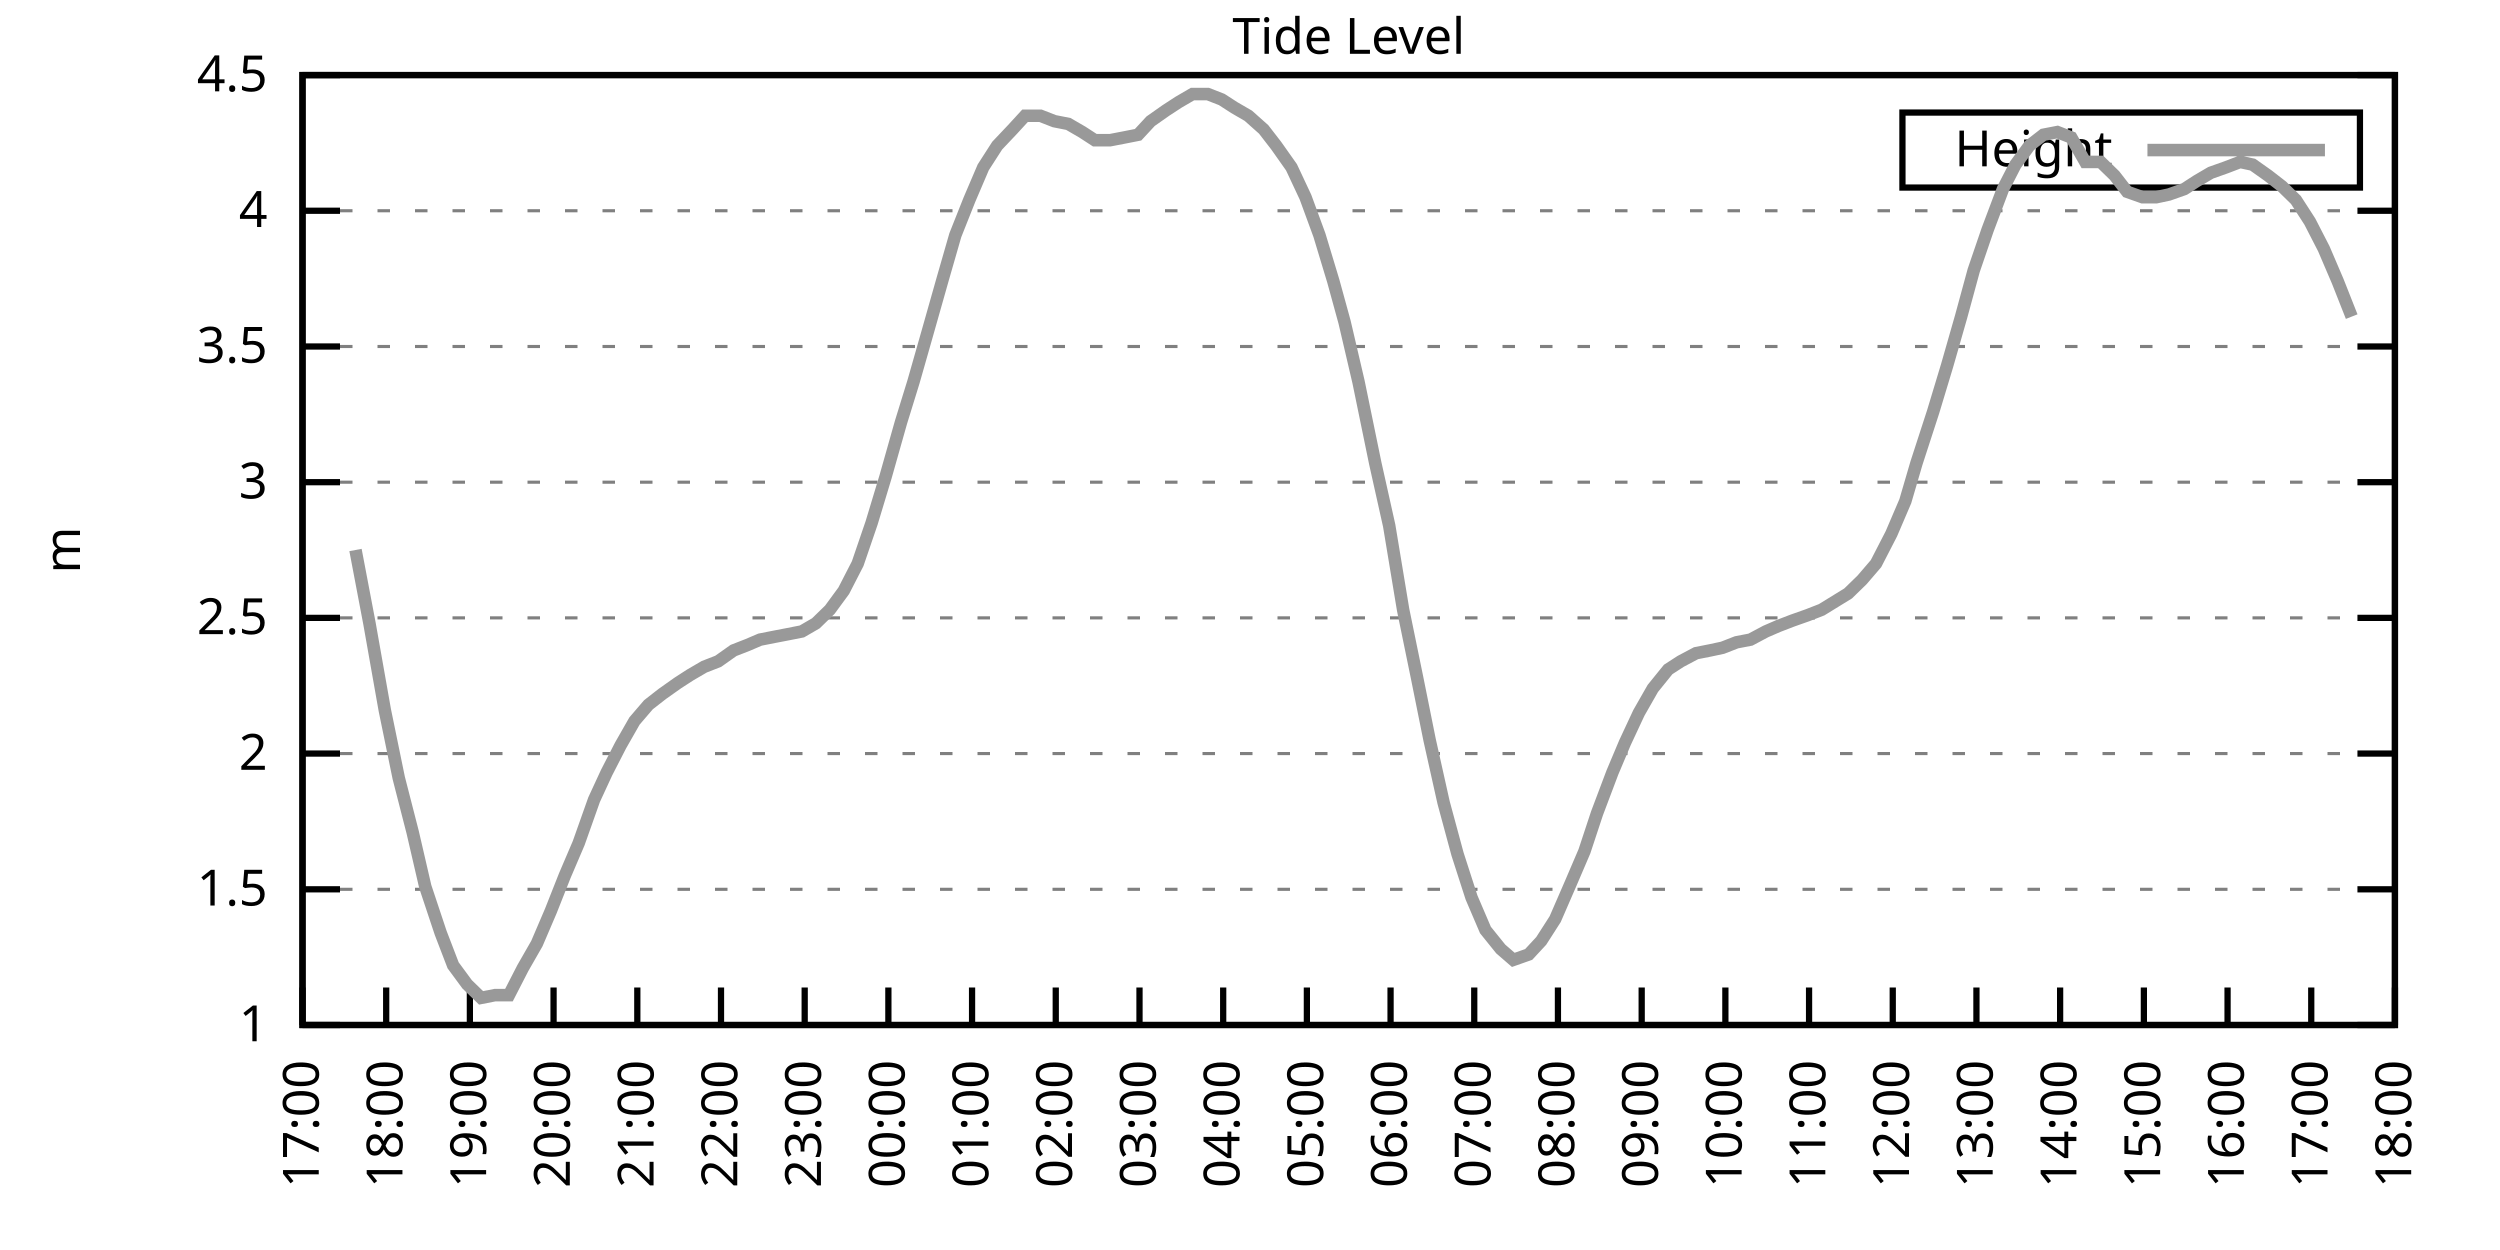
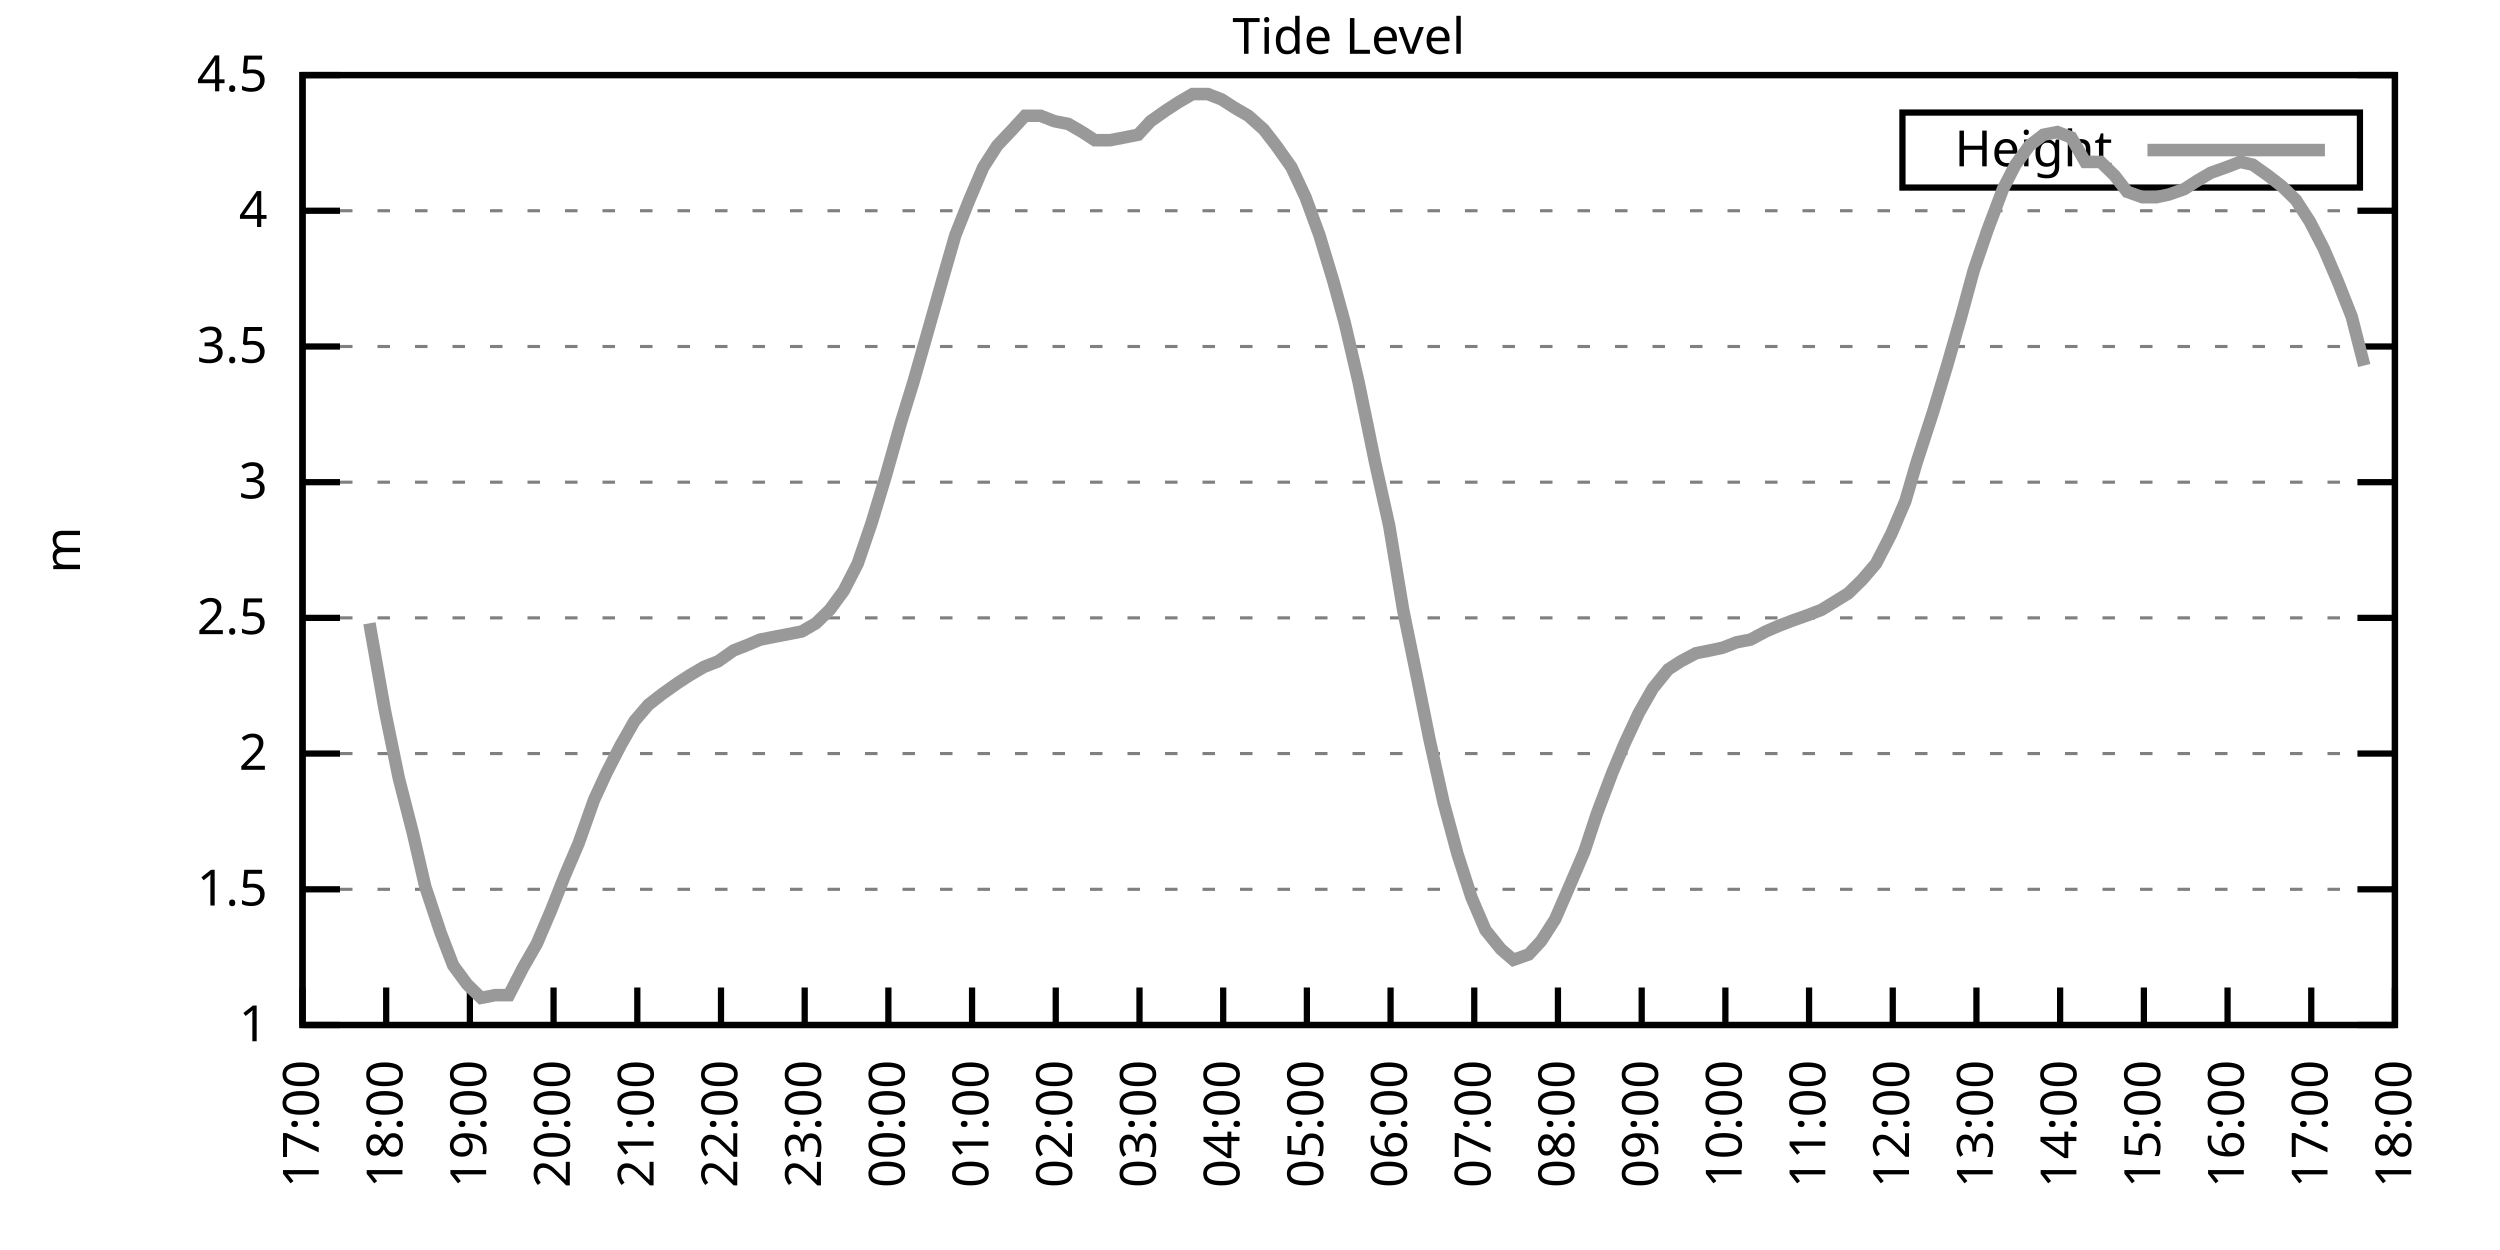
<svg xmlns="http://www.w3.org/2000/svg" xmlns:xlink="http://www.w3.org/1999/xlink" width="400" height="200" viewBox="0 0 400 200">
  <g id="gnuplot_canvas">
    <rect x="0" y="0" width="400" height="200" fill="none" />
    <defs>
      <circle id="gpDot" r="0.5" stroke-width="0.5" stroke="currentColor" />
      <path id="gpPt0" stroke-width="0.333" stroke="currentColor" d="M-1,0 h2 M0,-1 v2" />
      <path id="gpPt1" stroke-width="0.333" stroke="currentColor" d="M-1,-1 L1,1 M1,-1 L-1,1" />
      <path id="gpPt2" stroke-width="0.333" stroke="currentColor" d="M-1,0 L1,0 M0,-1 L0,1 M-1,-1 L1,1 M-1,1 L1,-1" />
      <rect id="gpPt3" stroke-width="0.333" stroke="currentColor" x="-1" y="-1" width="2" height="2" />
      <rect id="gpPt4" stroke-width="0.333" stroke="currentColor" fill="currentColor" x="-1" y="-1" width="2" height="2" />
      <circle id="gpPt5" stroke-width="0.333" stroke="currentColor" cx="0" cy="0" r="1" />
      <use xlink:href="#gpPt5" id="gpPt6" fill="currentColor" stroke="none" />
      <path id="gpPt7" stroke-width="0.333" stroke="currentColor" d="M0,-1.33 L-1.33,0.67 L1.33,0.67 z" />
      <use xlink:href="#gpPt7" id="gpPt8" fill="currentColor" stroke="none" />
      <use xlink:href="#gpPt7" id="gpPt9" stroke="currentColor" transform="rotate(180)" />
      <use xlink:href="#gpPt9" id="gpPt10" fill="currentColor" stroke="none" />
      <use xlink:href="#gpPt3" id="gpPt11" stroke="currentColor" transform="rotate(45)" />
      <use xlink:href="#gpPt11" id="gpPt12" fill="currentColor" stroke="none" />
      <path id="gpPt13" stroke-width="0.333" stroke="currentColor" d="M0,1.330 L1.265,0.411 L0.782,-1.067 L-0.782,-1.076 L-1.265,0.411 z" />
      <use xlink:href="#gpPt13" id="gpPt14" fill="currentColor" stroke="none" />
      <filter id="textbox" filterUnits="objectBoundingBox" x="0" y="0" height="1" width="1">
        <feFlood flood-color="white" flood-opacity="1" result="bgnd" />
        <feComposite in="SourceGraphic" in2="bgnd" operator="atop" />
      </filter>
      <filter id="greybox" filterUnits="objectBoundingBox" x="0" y="0" height="1" width="1">
        <feFlood flood-color="lightgrey" flood-opacity="1" result="grey" />
        <feComposite in="SourceGraphic" in2="grey" operator="atop" />
      </filter>
    </defs>
    <g fill="none" color="white" stroke="currentColor" stroke-width="1.00" stroke-linecap="butt" stroke-linejoin="miter">
</g>
    <g fill="none" color="black" stroke="currentColor" stroke-width="1.00" stroke-linecap="butt" stroke-linejoin="miter">
      <g stroke="none" shape-rendering="crispEdges">
        <polygon fill="rgb(255, 255, 255)" points="48.40,164.00 383.18,164.00 383.18,12.02 48.40,12.02 " />
      </g>
    </g>
    <g fill="none" color="black" stroke="currentColor" stroke-width="1.00" stroke-linecap="butt" stroke-linejoin="miter">
</g>
    <g fill="none" color="black" stroke="black" stroke-width="0.50" stroke-linecap="butt" stroke-linejoin="miter">
</g>
    <g fill="none" color="gray" stroke="currentColor" stroke-width="0.50" stroke-linecap="butt" stroke-linejoin="miter">
      <path stroke="gray" stroke-dasharray="2,4" class="gridline" d="M48.40,164.00 L383.19,164.00  " />
    </g>
    <g fill="none" color="gray" stroke="gray" stroke-width="1.00" stroke-linecap="butt" stroke-linejoin="miter">
</g>
    <g fill="none" color="black" stroke="currentColor" stroke-width="1.00" stroke-linecap="butt" stroke-linejoin="miter">
      <path stroke="black" d="M48.40,164.00 L54.40,164.00 M383.19,164.00 L377.19,164.00  " />
      <g transform="translate(42.80,166.60)" stroke="none" fill="black" font-family="Sans" font-size="8.00" text-anchor="end">
        <text>
          <tspan font-family="Sans"> 1</tspan>
        </text>
      </g>
    </g>
    <g fill="none" color="black" stroke="currentColor" stroke-width="1.00" stroke-linecap="butt" stroke-linejoin="miter">
</g>
    <g fill="none" color="black" stroke="black" stroke-width="0.50" stroke-linecap="butt" stroke-linejoin="miter">
</g>
    <g fill="none" color="gray" stroke="currentColor" stroke-width="0.50" stroke-linecap="butt" stroke-linejoin="miter">
      <path stroke="gray" stroke-dasharray="2,4" class="gridline" d="M48.40,142.29 L383.19,142.29  " />
    </g>
    <g fill="none" color="gray" stroke="gray" stroke-width="1.00" stroke-linecap="butt" stroke-linejoin="miter">
</g>
    <g fill="none" color="black" stroke="currentColor" stroke-width="1.00" stroke-linecap="butt" stroke-linejoin="miter">
      <path stroke="black" d="M48.40,142.29 L54.40,142.29 M383.19,142.29 L377.19,142.29  " />
      <g transform="translate(42.80,144.89)" stroke="none" fill="black" font-family="Sans" font-size="8.00" text-anchor="end">
        <text>
          <tspan font-family="Sans"> 1.5</tspan>
        </text>
      </g>
    </g>
    <g fill="none" color="black" stroke="currentColor" stroke-width="1.00" stroke-linecap="butt" stroke-linejoin="miter">
</g>
    <g fill="none" color="black" stroke="black" stroke-width="0.50" stroke-linecap="butt" stroke-linejoin="miter">
</g>
    <g fill="none" color="gray" stroke="currentColor" stroke-width="0.50" stroke-linecap="butt" stroke-linejoin="miter">
      <path stroke="gray" stroke-dasharray="2,4" class="gridline" d="M48.40,120.57 L383.19,120.57  " />
    </g>
    <g fill="none" color="gray" stroke="gray" stroke-width="1.00" stroke-linecap="butt" stroke-linejoin="miter">
</g>
    <g fill="none" color="black" stroke="currentColor" stroke-width="1.00" stroke-linecap="butt" stroke-linejoin="miter">
      <path stroke="black" d="M48.40,120.57 L54.40,120.57 M383.19,120.57 L377.19,120.57  " />
      <g transform="translate(42.80,123.17)" stroke="none" fill="black" font-family="Sans" font-size="8.00" text-anchor="end">
        <text>
          <tspan font-family="Sans"> 2</tspan>
        </text>
      </g>
    </g>
    <g fill="none" color="black" stroke="currentColor" stroke-width="1.00" stroke-linecap="butt" stroke-linejoin="miter">
</g>
    <g fill="none" color="black" stroke="black" stroke-width="0.50" stroke-linecap="butt" stroke-linejoin="miter">
</g>
    <g fill="none" color="gray" stroke="currentColor" stroke-width="0.50" stroke-linecap="butt" stroke-linejoin="miter">
      <path stroke="gray" stroke-dasharray="2,4" class="gridline" d="M48.40,98.86 L383.19,98.86  " />
    </g>
    <g fill="none" color="gray" stroke="gray" stroke-width="1.00" stroke-linecap="butt" stroke-linejoin="miter">
</g>
    <g fill="none" color="black" stroke="currentColor" stroke-width="1.00" stroke-linecap="butt" stroke-linejoin="miter">
      <path stroke="black" d="M48.40,98.86 L54.40,98.86 M383.19,98.86 L377.19,98.86  " />
      <g transform="translate(42.80,101.46)" stroke="none" fill="black" font-family="Sans" font-size="8.00" text-anchor="end">
        <text>
          <tspan font-family="Sans"> 2.5</tspan>
        </text>
      </g>
    </g>
    <g fill="none" color="black" stroke="currentColor" stroke-width="1.00" stroke-linecap="butt" stroke-linejoin="miter">
</g>
    <g fill="none" color="black" stroke="black" stroke-width="0.50" stroke-linecap="butt" stroke-linejoin="miter">
</g>
    <g fill="none" color="gray" stroke="currentColor" stroke-width="0.50" stroke-linecap="butt" stroke-linejoin="miter">
      <path stroke="gray" stroke-dasharray="2,4" class="gridline" d="M48.40,77.15 L383.19,77.15  " />
    </g>
    <g fill="none" color="gray" stroke="gray" stroke-width="1.00" stroke-linecap="butt" stroke-linejoin="miter">
</g>
    <g fill="none" color="black" stroke="currentColor" stroke-width="1.00" stroke-linecap="butt" stroke-linejoin="miter">
      <path stroke="black" d="M48.40,77.15 L54.40,77.15 M383.19,77.15 L377.19,77.15  " />
      <g transform="translate(42.80,79.75)" stroke="none" fill="black" font-family="Sans" font-size="8.00" text-anchor="end">
        <text>
          <tspan font-family="Sans"> 3</tspan>
        </text>
      </g>
    </g>
    <g fill="none" color="black" stroke="currentColor" stroke-width="1.00" stroke-linecap="butt" stroke-linejoin="miter">
</g>
    <g fill="none" color="black" stroke="black" stroke-width="0.50" stroke-linecap="butt" stroke-linejoin="miter">
</g>
    <g fill="none" color="gray" stroke="currentColor" stroke-width="0.50" stroke-linecap="butt" stroke-linejoin="miter">
      <path stroke="gray" stroke-dasharray="2,4" class="gridline" d="M48.40,55.44 L383.19,55.44  " />
    </g>
    <g fill="none" color="gray" stroke="gray" stroke-width="1.00" stroke-linecap="butt" stroke-linejoin="miter">
</g>
    <g fill="none" color="black" stroke="currentColor" stroke-width="1.00" stroke-linecap="butt" stroke-linejoin="miter">
      <path stroke="black" d="M48.40,55.44 L54.40,55.44 M383.19,55.44 L377.19,55.44  " />
      <g transform="translate(42.80,58.04)" stroke="none" fill="black" font-family="Sans" font-size="8.00" text-anchor="end">
        <text>
          <tspan font-family="Sans"> 3.5</tspan>
        </text>
      </g>
    </g>
    <g fill="none" color="black" stroke="currentColor" stroke-width="1.00" stroke-linecap="butt" stroke-linejoin="miter">
</g>
    <g fill="none" color="black" stroke="black" stroke-width="0.50" stroke-linecap="butt" stroke-linejoin="miter">
</g>
    <g fill="none" color="gray" stroke="currentColor" stroke-width="0.50" stroke-linecap="butt" stroke-linejoin="miter">
      <path stroke="gray" stroke-dasharray="2,4" class="gridline" d="M48.40,33.72 L383.19,33.72  " />
    </g>
    <g fill="none" color="gray" stroke="gray" stroke-width="1.00" stroke-linecap="butt" stroke-linejoin="miter">
</g>
    <g fill="none" color="black" stroke="currentColor" stroke-width="1.00" stroke-linecap="butt" stroke-linejoin="miter">
      <path stroke="black" d="M48.40,33.72 L54.40,33.72 M383.19,33.72 L377.19,33.72  " />
      <g transform="translate(42.80,36.32)" stroke="none" fill="black" font-family="Sans" font-size="8.00" text-anchor="end">
        <text>
          <tspan font-family="Sans"> 4</tspan>
        </text>
      </g>
    </g>
    <g fill="none" color="black" stroke="currentColor" stroke-width="1.00" stroke-linecap="butt" stroke-linejoin="miter">
</g>
    <g fill="none" color="black" stroke="black" stroke-width="0.50" stroke-linecap="butt" stroke-linejoin="miter">
</g>
    <g fill="none" color="gray" stroke="currentColor" stroke-width="0.50" stroke-linecap="butt" stroke-linejoin="miter">
      <path stroke="gray" stroke-dasharray="2,4" class="gridline" d="M48.40,12.01 L383.19,12.01  " />
    </g>
    <g fill="none" color="gray" stroke="gray" stroke-width="1.00" stroke-linecap="butt" stroke-linejoin="miter">
</g>
    <g fill="none" color="black" stroke="currentColor" stroke-width="1.00" stroke-linecap="butt" stroke-linejoin="miter">
      <path stroke="black" d="M48.40,12.01 L54.40,12.01 M383.19,12.01 L377.19,12.01  " />
      <g transform="translate(42.80,14.61)" stroke="none" fill="black" font-family="Sans" font-size="8.00" text-anchor="end">
        <text>
          <tspan font-family="Sans"> 4.5</tspan>
        </text>
      </g>
    </g>
    <g fill="none" color="black" stroke="currentColor" stroke-width="1.00" stroke-linecap="butt" stroke-linejoin="miter">
      <path stroke="black" d="M48.40,164.00 L48.40,158.00  " />
      <g transform="translate(51.00,169.60) rotate(270.00)" stroke="none" fill="black" font-family="Sans" font-size="8.00" text-anchor="end">
        <text>
          <tspan font-family="Sans">17:00</tspan>
        </text>
      </g>
    </g>
    <g fill="none" color="black" stroke="currentColor" stroke-width="1.00" stroke-linecap="butt" stroke-linejoin="miter">
      <path stroke="black" d="M61.79,164.00 L61.79,158.00  " />
      <g transform="translate(64.39,169.60) rotate(270.00)" stroke="none" fill="black" font-family="Sans" font-size="8.00" text-anchor="end">
        <text>
          <tspan font-family="Sans">18:00</tspan>
        </text>
      </g>
    </g>
    <g fill="none" color="black" stroke="currentColor" stroke-width="1.00" stroke-linecap="butt" stroke-linejoin="miter">
      <path stroke="black" d="M75.18,164.00 L75.18,158.00  " />
      <g transform="translate(77.78,169.60) rotate(270.00)" stroke="none" fill="black" font-family="Sans" font-size="8.00" text-anchor="end">
        <text>
          <tspan font-family="Sans">19:00</tspan>
        </text>
      </g>
    </g>
    <g fill="none" color="black" stroke="currentColor" stroke-width="1.00" stroke-linecap="butt" stroke-linejoin="miter">
      <path stroke="black" d="M88.57,164.00 L88.57,158.00  " />
      <g transform="translate(91.17,169.60) rotate(270.00)" stroke="none" fill="black" font-family="Sans" font-size="8.00" text-anchor="end">
        <text>
          <tspan font-family="Sans">20:00</tspan>
        </text>
      </g>
    </g>
    <g fill="none" color="black" stroke="currentColor" stroke-width="1.00" stroke-linecap="butt" stroke-linejoin="miter">
      <path stroke="black" d="M101.97,164.00 L101.97,158.00  " />
      <g transform="translate(104.57,169.60) rotate(270.00)" stroke="none" fill="black" font-family="Sans" font-size="8.00" text-anchor="end">
        <text>
          <tspan font-family="Sans">21:00</tspan>
        </text>
      </g>
    </g>
    <g fill="none" color="black" stroke="currentColor" stroke-width="1.00" stroke-linecap="butt" stroke-linejoin="miter">
      <path stroke="black" d="M115.36,164.00 L115.36,158.00  " />
      <g transform="translate(117.96,169.60) rotate(270.00)" stroke="none" fill="black" font-family="Sans" font-size="8.00" text-anchor="end">
        <text>
          <tspan font-family="Sans">22:00</tspan>
        </text>
      </g>
    </g>
    <g fill="none" color="black" stroke="currentColor" stroke-width="1.00" stroke-linecap="butt" stroke-linejoin="miter">
      <path stroke="black" d="M128.75,164.00 L128.75,158.00  " />
      <g transform="translate(131.35,169.60) rotate(270.00)" stroke="none" fill="black" font-family="Sans" font-size="8.00" text-anchor="end">
        <text>
          <tspan font-family="Sans">23:00</tspan>
        </text>
      </g>
    </g>
    <g fill="none" color="black" stroke="currentColor" stroke-width="1.00" stroke-linecap="butt" stroke-linejoin="miter">
      <path stroke="black" d="M142.14,164.00 L142.14,158.00  " />
      <g transform="translate(144.74,169.60) rotate(270.00)" stroke="none" fill="black" font-family="Sans" font-size="8.00" text-anchor="end">
        <text>
          <tspan font-family="Sans">00:00</tspan>
        </text>
      </g>
    </g>
    <g fill="none" color="black" stroke="currentColor" stroke-width="1.00" stroke-linecap="butt" stroke-linejoin="miter">
      <path stroke="black" d="M155.53,164.00 L155.53,158.00  " />
      <g transform="translate(158.13,169.60) rotate(270.00)" stroke="none" fill="black" font-family="Sans" font-size="8.00" text-anchor="end">
        <text>
          <tspan font-family="Sans">01:00</tspan>
        </text>
      </g>
    </g>
    <g fill="none" color="black" stroke="currentColor" stroke-width="1.00" stroke-linecap="butt" stroke-linejoin="miter">
      <path stroke="black" d="M168.92,164.00 L168.92,158.00  " />
      <g transform="translate(171.52,169.60) rotate(270.00)" stroke="none" fill="black" font-family="Sans" font-size="8.00" text-anchor="end">
        <text>
          <tspan font-family="Sans">02:00</tspan>
        </text>
      </g>
    </g>
    <g fill="none" color="black" stroke="currentColor" stroke-width="1.00" stroke-linecap="butt" stroke-linejoin="miter">
      <path stroke="black" d="M182.32,164.00 L182.32,158.00  " />
      <g transform="translate(184.92,169.60) rotate(270.00)" stroke="none" fill="black" font-family="Sans" font-size="8.00" text-anchor="end">
        <text>
          <tspan font-family="Sans">03:00</tspan>
        </text>
      </g>
    </g>
    <g fill="none" color="black" stroke="currentColor" stroke-width="1.00" stroke-linecap="butt" stroke-linejoin="miter">
      <path stroke="black" d="M195.71,164.00 L195.71,158.00  " />
      <g transform="translate(198.31,169.60) rotate(270.00)" stroke="none" fill="black" font-family="Sans" font-size="8.00" text-anchor="end">
        <text>
          <tspan font-family="Sans">04:00</tspan>
        </text>
      </g>
    </g>
    <g fill="none" color="black" stroke="currentColor" stroke-width="1.00" stroke-linecap="butt" stroke-linejoin="miter">
      <path stroke="black" d="M209.10,164.00 L209.10,158.00  " />
      <g transform="translate(211.70,169.60) rotate(270.00)" stroke="none" fill="black" font-family="Sans" font-size="8.00" text-anchor="end">
        <text>
          <tspan font-family="Sans">05:00</tspan>
        </text>
      </g>
    </g>
    <g fill="none" color="black" stroke="currentColor" stroke-width="1.00" stroke-linecap="butt" stroke-linejoin="miter">
      <path stroke="black" d="M222.49,164.00 L222.49,158.00  " />
      <g transform="translate(225.09,169.60) rotate(270.00)" stroke="none" fill="black" font-family="Sans" font-size="8.00" text-anchor="end">
        <text>
          <tspan font-family="Sans">06:00</tspan>
        </text>
      </g>
    </g>
    <g fill="none" color="black" stroke="currentColor" stroke-width="1.00" stroke-linecap="butt" stroke-linejoin="miter">
      <path stroke="black" d="M235.88,164.00 L235.88,158.00  " />
      <g transform="translate(238.48,169.60) rotate(270.00)" stroke="none" fill="black" font-family="Sans" font-size="8.00" text-anchor="end">
        <text>
          <tspan font-family="Sans">07:00</tspan>
        </text>
      </g>
    </g>
    <g fill="none" color="black" stroke="currentColor" stroke-width="1.00" stroke-linecap="butt" stroke-linejoin="miter">
      <path stroke="black" d="M249.27,164.00 L249.27,158.00  " />
      <g transform="translate(251.87,169.60) rotate(270.00)" stroke="none" fill="black" font-family="Sans" font-size="8.00" text-anchor="end">
        <text>
          <tspan font-family="Sans">08:00</tspan>
        </text>
      </g>
    </g>
    <g fill="none" color="black" stroke="currentColor" stroke-width="1.00" stroke-linecap="butt" stroke-linejoin="miter">
      <path stroke="black" d="M262.67,164.00 L262.67,158.00  " />
      <g transform="translate(265.27,169.60) rotate(270.00)" stroke="none" fill="black" font-family="Sans" font-size="8.00" text-anchor="end">
        <text>
          <tspan font-family="Sans">09:00</tspan>
        </text>
      </g>
    </g>
    <g fill="none" color="black" stroke="currentColor" stroke-width="1.00" stroke-linecap="butt" stroke-linejoin="miter">
      <path stroke="black" d="M276.06,164.00 L276.06,158.00  " />
      <g transform="translate(278.66,169.60) rotate(270.00)" stroke="none" fill="black" font-family="Sans" font-size="8.00" text-anchor="end">
        <text>
          <tspan font-family="Sans">10:00</tspan>
        </text>
      </g>
    </g>
    <g fill="none" color="black" stroke="currentColor" stroke-width="1.00" stroke-linecap="butt" stroke-linejoin="miter">
      <path stroke="black" d="M289.45,164.00 L289.45,158.00  " />
      <g transform="translate(292.05,169.60) rotate(270.00)" stroke="none" fill="black" font-family="Sans" font-size="8.00" text-anchor="end">
        <text>
          <tspan font-family="Sans">11:00</tspan>
        </text>
      </g>
    </g>
    <g fill="none" color="black" stroke="currentColor" stroke-width="1.00" stroke-linecap="butt" stroke-linejoin="miter">
      <path stroke="black" d="M302.84,164.00 L302.84,158.00  " />
      <g transform="translate(305.44,169.60) rotate(270.00)" stroke="none" fill="black" font-family="Sans" font-size="8.00" text-anchor="end">
        <text>
          <tspan font-family="Sans">12:00</tspan>
        </text>
      </g>
    </g>
    <g fill="none" color="black" stroke="currentColor" stroke-width="1.00" stroke-linecap="butt" stroke-linejoin="miter">
      <path stroke="black" d="M316.23,164.00 L316.23,158.00  " />
      <g transform="translate(318.83,169.60) rotate(270.00)" stroke="none" fill="black" font-family="Sans" font-size="8.00" text-anchor="end">
        <text>
          <tspan font-family="Sans">13:00</tspan>
        </text>
      </g>
    </g>
    <g fill="none" color="black" stroke="currentColor" stroke-width="1.00" stroke-linecap="butt" stroke-linejoin="miter">
      <path stroke="black" d="M329.62,164.00 L329.62,158.00  " />
      <g transform="translate(332.22,169.60) rotate(270.00)" stroke="none" fill="black" font-family="Sans" font-size="8.00" text-anchor="end">
        <text>
          <tspan font-family="Sans">14:00</tspan>
        </text>
      </g>
    </g>
    <g fill="none" color="black" stroke="currentColor" stroke-width="1.00" stroke-linecap="butt" stroke-linejoin="miter">
      <path stroke="black" d="M343.02,164.00 L343.02,158.00  " />
      <g transform="translate(345.62,169.60) rotate(270.00)" stroke="none" fill="black" font-family="Sans" font-size="8.00" text-anchor="end">
        <text>
          <tspan font-family="Sans">15:00</tspan>
        </text>
      </g>
    </g>
    <g fill="none" color="black" stroke="currentColor" stroke-width="1.00" stroke-linecap="butt" stroke-linejoin="miter">
      <path stroke="black" d="M356.41,164.00 L356.41,158.00  " />
      <g transform="translate(359.01,169.60) rotate(270.00)" stroke="none" fill="black" font-family="Sans" font-size="8.00" text-anchor="end">
        <text>
          <tspan font-family="Sans">16:00</tspan>
        </text>
      </g>
    </g>
    <g fill="none" color="black" stroke="currentColor" stroke-width="1.00" stroke-linecap="butt" stroke-linejoin="miter">
      <path stroke="black" d="M369.80,164.00 L369.80,158.00  " />
      <g transform="translate(372.40,169.60) rotate(270.00)" stroke="none" fill="black" font-family="Sans" font-size="8.00" text-anchor="end">
        <text>
          <tspan font-family="Sans">17:00</tspan>
        </text>
      </g>
    </g>
    <g fill="none" color="black" stroke="currentColor" stroke-width="1.00" stroke-linecap="butt" stroke-linejoin="miter">
      <path stroke="black" d="M383.19,164.00 L383.19,158.00  " />
      <g transform="translate(385.79,169.60) rotate(270.00)" stroke="none" fill="black" font-family="Sans" font-size="8.00" text-anchor="end">
        <text>
          <tspan font-family="Sans">18:00</tspan>
        </text>
      </g>
    </g>
    <g fill="none" color="black" stroke="currentColor" stroke-width="1.00" stroke-linecap="butt" stroke-linejoin="miter">
</g>
    <g fill="none" color="black" stroke="currentColor" stroke-width="1.00" stroke-linecap="butt" stroke-linejoin="miter">
      <path stroke="black" d="M48.40,12.01 L48.40,164.00 L383.19,164.00 L383.19,12.01 L48.40,12.01 Z  " />
    </g>
    <g fill="none" color="black" stroke="currentColor" stroke-width="1.00" stroke-linecap="butt" stroke-linejoin="miter">
</g>
    <g fill="none" color="black" stroke="currentColor" stroke-width="1.00" stroke-linecap="butt" stroke-linejoin="miter">
      <path stroke="black" d="M304.39,30.01 L304.39,18.01 L377.59,18.01 L377.59,30.01 L304.39,30.01 Z  " />
    </g>
    <g id="Tide_level_plot_1">
      <g fill="none" color="white" stroke="black" stroke-width="2.00" stroke-linecap="butt" stroke-linejoin="miter">
</g>
      <g fill="none" color="black" stroke="currentColor" stroke-width="2.00" stroke-linecap="butt" stroke-linejoin="miter">
        <g transform="translate(337.99,26.61)" stroke="none" fill="black" font-family="Sans" font-size="8.00" text-anchor="end">
          <text>
            <tspan font-family="Sans">Height</tspan>
          </text>
        </g>
      </g>
      <g fill="none" color="black" stroke="currentColor" stroke-width="2.00" stroke-linecap="butt" stroke-linejoin="miter">
-         <path stroke="rgb(153, 153, 153)" d="M343.59,24.01 L371.99,24.01 M56.88,88.00 L59.11,99.73 L61.57,113.63 L63.80,124.48 L66.03,133.17 L68.04,141.85   L70.50,149.24 L72.50,154.45 L74.74,157.49 L76.97,159.66 L79.20,159.22 L81.43,159.22 L83.66,154.88 L85.90,150.97   L88.13,145.76 L90.36,140.12 L92.59,134.90 L95.05,127.96 L97.06,123.61 L99.29,119.27 L101.52,115.36 L103.75,112.76   L105.98,111.02 L108.44,109.28 L110.45,107.98 L112.68,106.68 L114.91,105.81 L117.37,104.07 L119.60,103.20 L121.61,102.34   L123.84,101.90 L126.07,101.47 L128.30,101.03 L130.54,99.73 L132.77,97.56 L135.00,94.52 L137.23,90.18 L139.46,83.66   L141.69,76.28 L144.15,67.59 L146.16,61.08 L148.39,53.26 L150.85,44.58 L152.85,37.63 L155.09,31.99 L157.32,26.77   L159.55,23.30 L162.01,20.70 L164.01,18.52 L166.47,18.52 L168.70,19.39 L170.93,19.83 L173.17,21.13 L175.17,22.43   L177.63,22.43 L179.86,22.00 L182.09,21.56 L184.10,19.39 L186.56,17.66 L188.57,16.35 L190.80,15.05 L193.25,15.05   L195.48,15.92 L197.49,17.22 L199.73,18.52 L202.18,20.70 L204.19,23.30 L206.64,26.77 L208.88,31.55 L211.11,37.63   L213.34,45.01 L215.13,51.53 L217.36,61.08 L220.04,74.11 L222.27,84.10 L224.50,97.56 L226.73,108.42 L228.74,118.40   L230.97,128.39 L233.20,136.64 L235.44,143.59 L237.67,148.80 L240.12,151.84 L242.13,153.58 L244.59,152.71 L246.60,150.54   L248.83,147.06 L251.28,141.42 L253.51,136.21 L255.52,130.13 L257.98,123.61 L259.99,118.84 L262.22,114.06 L264.45,110.15   L266.91,107.11 L268.92,105.81 L271.37,104.51 L273.60,104.07 L275.61,103.64 L277.84,102.77 L280.07,102.34 L282.53,101.03   L284.54,100.16 L286.77,99.30 L289.23,98.43 L291.46,97.56 L295.70,94.95 L297.93,92.78 L300.16,90.18 L302.62,85.40   L304.85,80.19 L306.63,74.11 L309.31,65.86 L311.54,58.48 L313.78,50.66 L315.79,43.28 L318.02,36.76 L320.47,30.25   L322.48,26.34 L324.71,23.30 L326.95,21.56 L329.18,21.13 L331.41,22.00 L333.64,25.91 L336.10,25.91 L338.33,28.08   L340.34,30.68 L342.79,31.55 L345.02,31.55 L347.03,31.12 L349.49,30.25 L351.50,28.95 L353.73,27.64 L356.18,26.77   L358.42,25.91 L360.42,26.34 L362.88,28.08 L365.11,29.81 L367.34,31.99 L369.58,35.46 L371.81,39.80 L374.04,45.01   L376.27,50.66  " />
+         <path stroke="rgb(153, 153, 153)" d="M343.59,24.01 L371.99,24.01 M59.11,99.73 L61.57,113.63 L63.80,124.48 L66.03,133.17 L68.04,141.85 L70.50,149.24   L72.50,154.45 L74.74,157.49 L76.97,159.66 L79.20,159.22 L81.43,159.22 L83.66,154.88 L85.90,150.97 L88.13,145.76   L90.36,140.12 L92.59,134.90 L95.05,127.96 L97.06,123.61 L99.29,119.27 L101.52,115.36 L103.75,112.76 L105.98,111.02   L108.44,109.28 L110.45,107.98 L112.68,106.68 L114.91,105.81 L117.37,104.07 L119.60,103.20 L121.61,102.34 L123.84,101.90   L126.07,101.47 L128.30,101.03 L130.54,99.73 L132.77,97.56 L135.00,94.52 L137.23,90.18 L139.46,83.66 L141.69,76.28   L144.15,67.59 L146.16,61.08 L148.39,53.26 L150.85,44.58 L152.85,37.63 L155.09,31.99 L157.32,26.77 L159.55,23.30   L162.01,20.70 L164.01,18.52 L166.47,18.52 L168.70,19.39 L170.93,19.83 L173.17,21.13 L175.17,22.43 L177.63,22.43   L179.86,22.00 L182.09,21.56 L184.10,19.39 L186.56,17.66 L188.57,16.35 L190.80,15.05 L193.25,15.05 L195.48,15.92   L197.49,17.22 L199.73,18.52 L202.18,20.70 L204.19,23.30 L206.64,26.77 L208.88,31.55 L211.11,37.63 L213.34,45.01   L215.13,51.53 L217.36,61.08 L220.04,74.11 L222.27,84.10 L224.50,97.56 L226.73,108.42 L228.74,118.40 L230.97,128.39   L233.20,136.64 L235.44,143.59 L237.67,148.80 L240.12,151.84 L242.13,153.58 L244.59,152.71 L246.60,150.54 L248.83,147.06   L251.28,141.42 L253.51,136.21 L255.52,130.13 L257.98,123.61 L259.99,118.84 L262.22,114.06 L264.45,110.15 L266.91,107.11   L268.92,105.81 L271.37,104.51 L273.60,104.07 L275.61,103.64 L277.84,102.77 L280.07,102.34 L282.53,101.03 L284.54,100.16   L286.77,99.30 L289.23,98.43 L291.46,97.56 L295.70,94.95 L297.93,92.78 L300.16,90.18 L302.62,85.40 L304.85,80.19   L306.63,74.11 L309.31,65.86 L311.54,58.48 L313.78,50.66 L315.79,43.28 L318.02,36.76 L320.47,30.25 L322.48,26.34   L324.71,23.30 L326.95,21.56 L329.18,21.13 L331.41,22.00 L333.64,25.91 L336.10,25.91 L338.33,28.08 L340.34,30.68   L342.79,31.55 L345.02,31.55 L347.03,31.12 L349.49,30.25 L351.50,28.95 L353.73,27.64 L356.18,26.77 L358.42,25.91   L360.42,26.34 L362.88,28.08 L365.11,29.81 L367.34,31.99 L369.58,35.46 L371.81,39.80 L374.04,45.01 L376.27,50.66   L378.28,58.48  " />
      </g>
    </g>
    <g fill="none" color="black" stroke="currentColor" stroke-width="2.00" stroke-linecap="butt" stroke-linejoin="miter">
</g>
    <g fill="none" color="black" stroke="black" stroke-width="1.00" stroke-linecap="butt" stroke-linejoin="miter">
</g>
    <g fill="none" color="black" stroke="currentColor" stroke-width="1.00" stroke-linecap="butt" stroke-linejoin="miter">
      <path stroke="black" d="M48.40,12.01 L48.40,164.00 L383.19,164.00 L383.19,12.01 L48.40,12.01 Z  " />
      <g transform="translate(12.80,88.01) rotate(270.00)" stroke="none" fill="black" font-family="Sans" font-size="8.00" text-anchor="middle">
        <text>
          <tspan font-family="Sans">m</tspan>
        </text>
      </g>
    </g>
    <g fill="none" color="black" stroke="currentColor" stroke-width="1.00" stroke-linecap="butt" stroke-linejoin="miter">
</g>
    <g fill="none" color="black" stroke="currentColor" stroke-width="1.00" stroke-linecap="butt" stroke-linejoin="miter">
      <g transform="translate(215.79,8.61)" stroke="none" fill="black" font-family="Sans" font-size="8.00" text-anchor="middle">
        <text>
          <tspan font-family="Sans">Tide Level</tspan>
        </text>
      </g>
    </g>
    <g fill="none" color="black" stroke="currentColor" stroke-width="1.00" stroke-linecap="butt" stroke-linejoin="miter">
</g>
  </g>
</svg>
